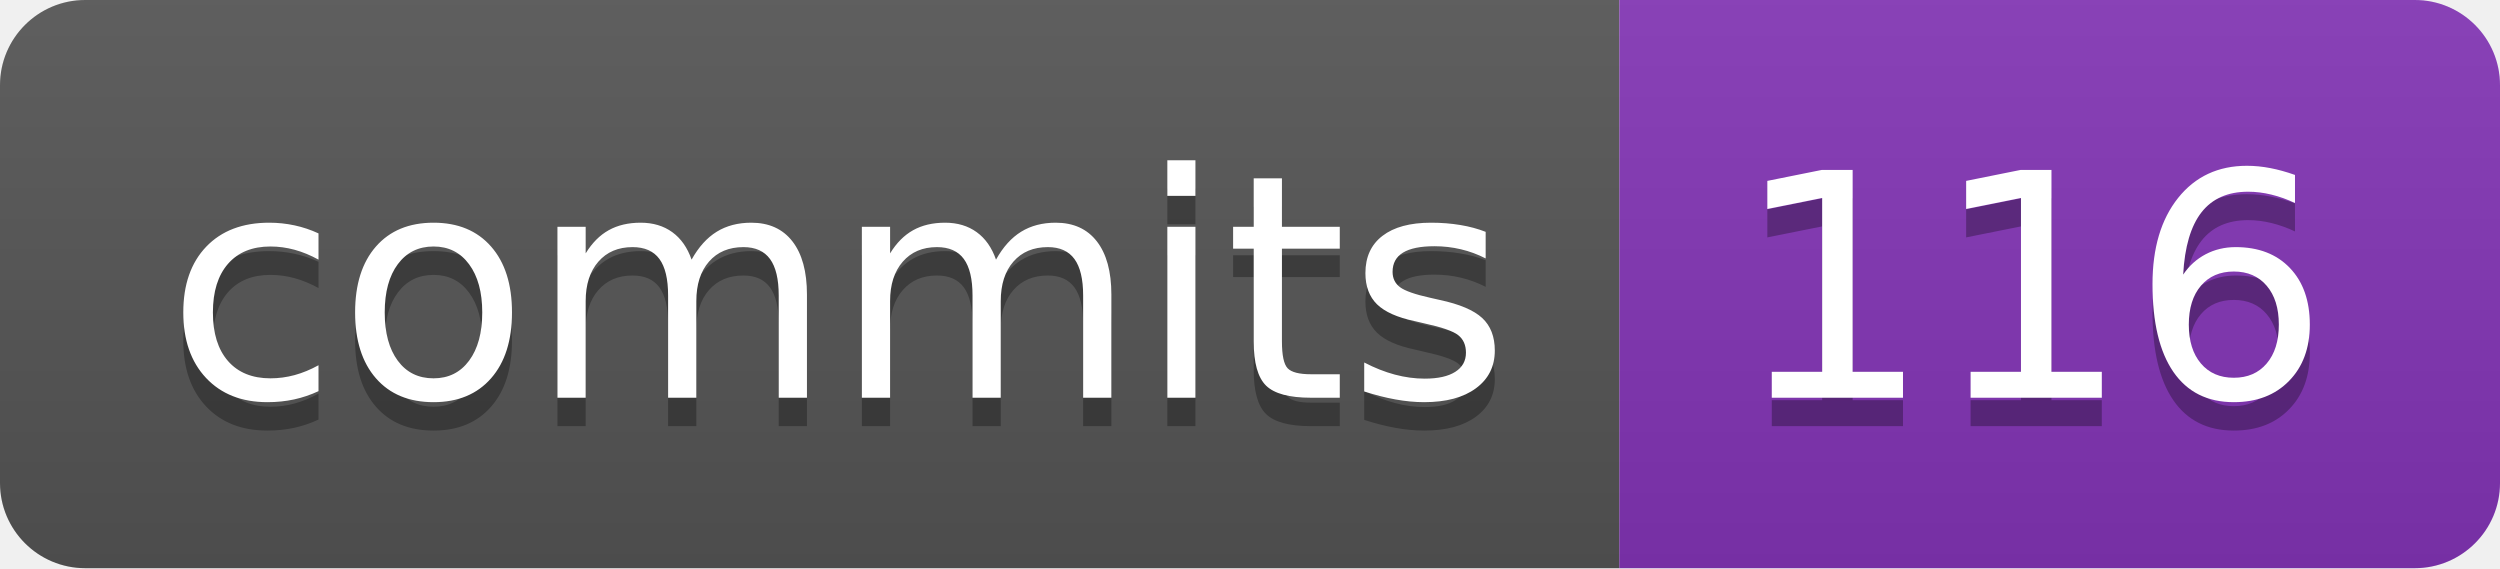
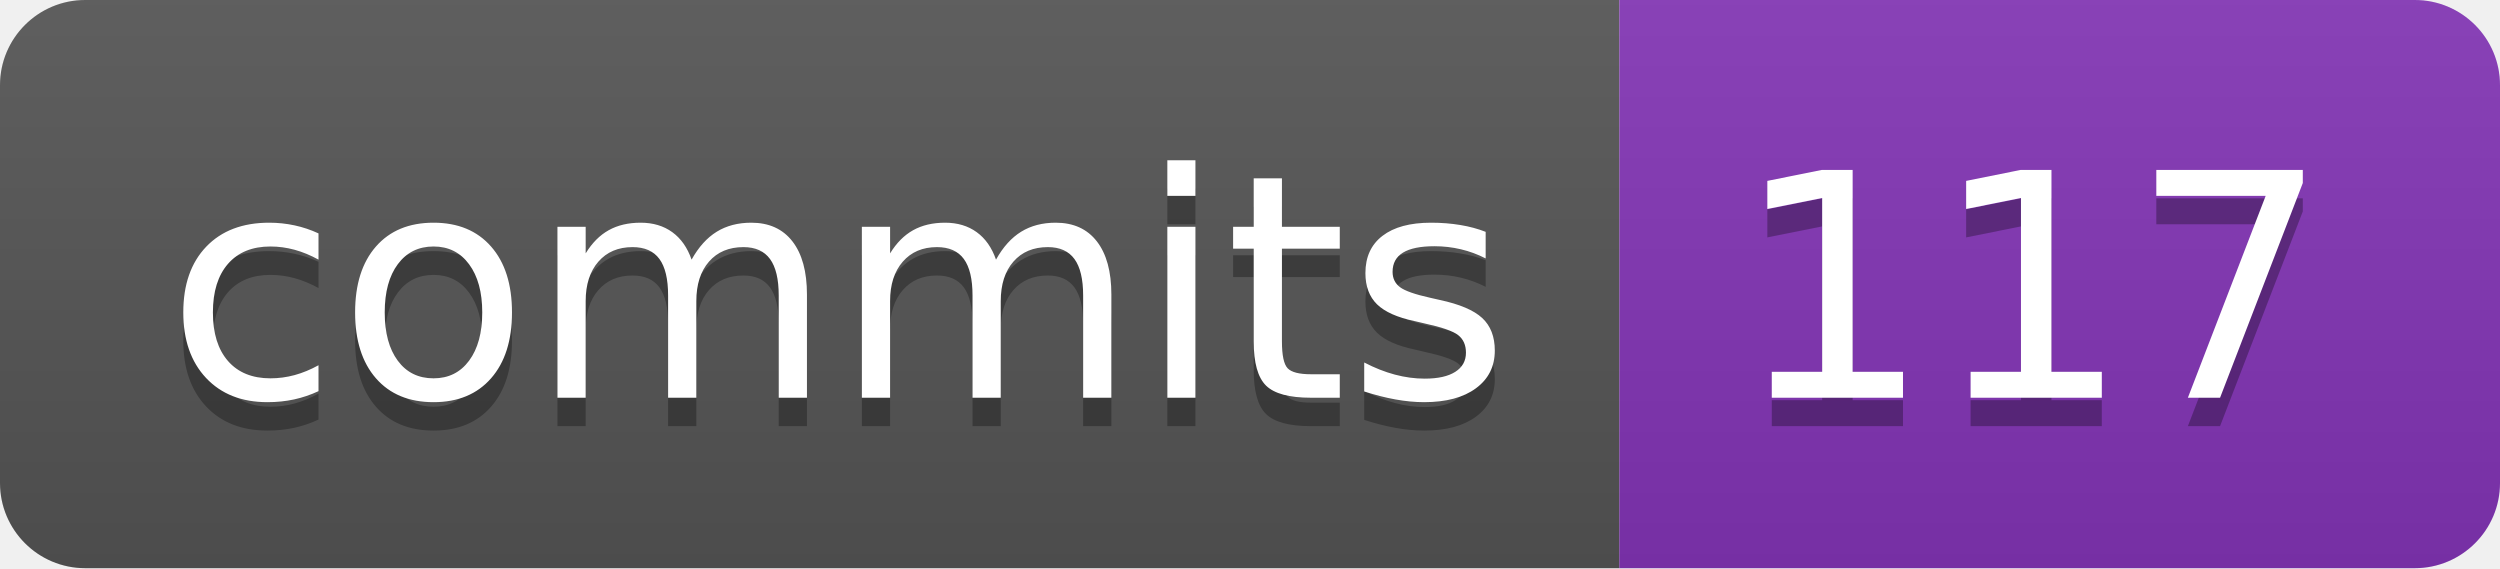
- <svg xmlns="http://www.w3.org/2000/svg" width="88" height="20" role="img" aria-label="commits: 116">
+ <svg xmlns="http://www.w3.org/2000/svg" width="88" height="20" role="img" aria-label="commits: 117">
  <linearGradient id="s" x2="0" y2="100%">
    <stop offset="0" stop-color="#bbb" stop-opacity=".1" />
    <stop offset="1" stop-opacity=".1" />
  </linearGradient>
  <clipPath id="r">
    <rect width="88" height="20" rx="3" fill="#fff" />
  </clipPath>
  <g clip-path="url(#r)">
    <rect width="57" height="20" fill="#555" />
    <rect x="57" width="31" height="20" fill="#8334b7" />
    <rect width="88" height="20" fill="url(#s)" />
  </g>
  <g fill="#fff" text-anchor="middle" font-family="Verdana,Geneva,DejaVu Sans,sans-serif" text-rendering="geometricPrecision" font-size="110">
    <text aria-hidden="true" x="295" y="150" fill="#010101" fill-opacity=".3" transform="scale(.1)" textLength="470">commits</text>
    <text x="295" y="140" transform="scale(.1)" fill="#fff" textLength="470">commits</text>
-     <text aria-hidden="true" x="715" y="150" fill="#010101" fill-opacity=".3" transform="scale(.1)" textLength="210">116</text>
-     <text x="715" y="140" transform="scale(.1)" fill="#fff" textLength="210">116</text>
+     <text aria-hidden="true" x="715" y="150" fill="#010101" fill-opacity=".3" transform="scale(.1)" textLength="210">117</text>
+     <text x="715" y="140" transform="scale(.1)" fill="#fff" textLength="210">117</text>
  </g>
</svg>
